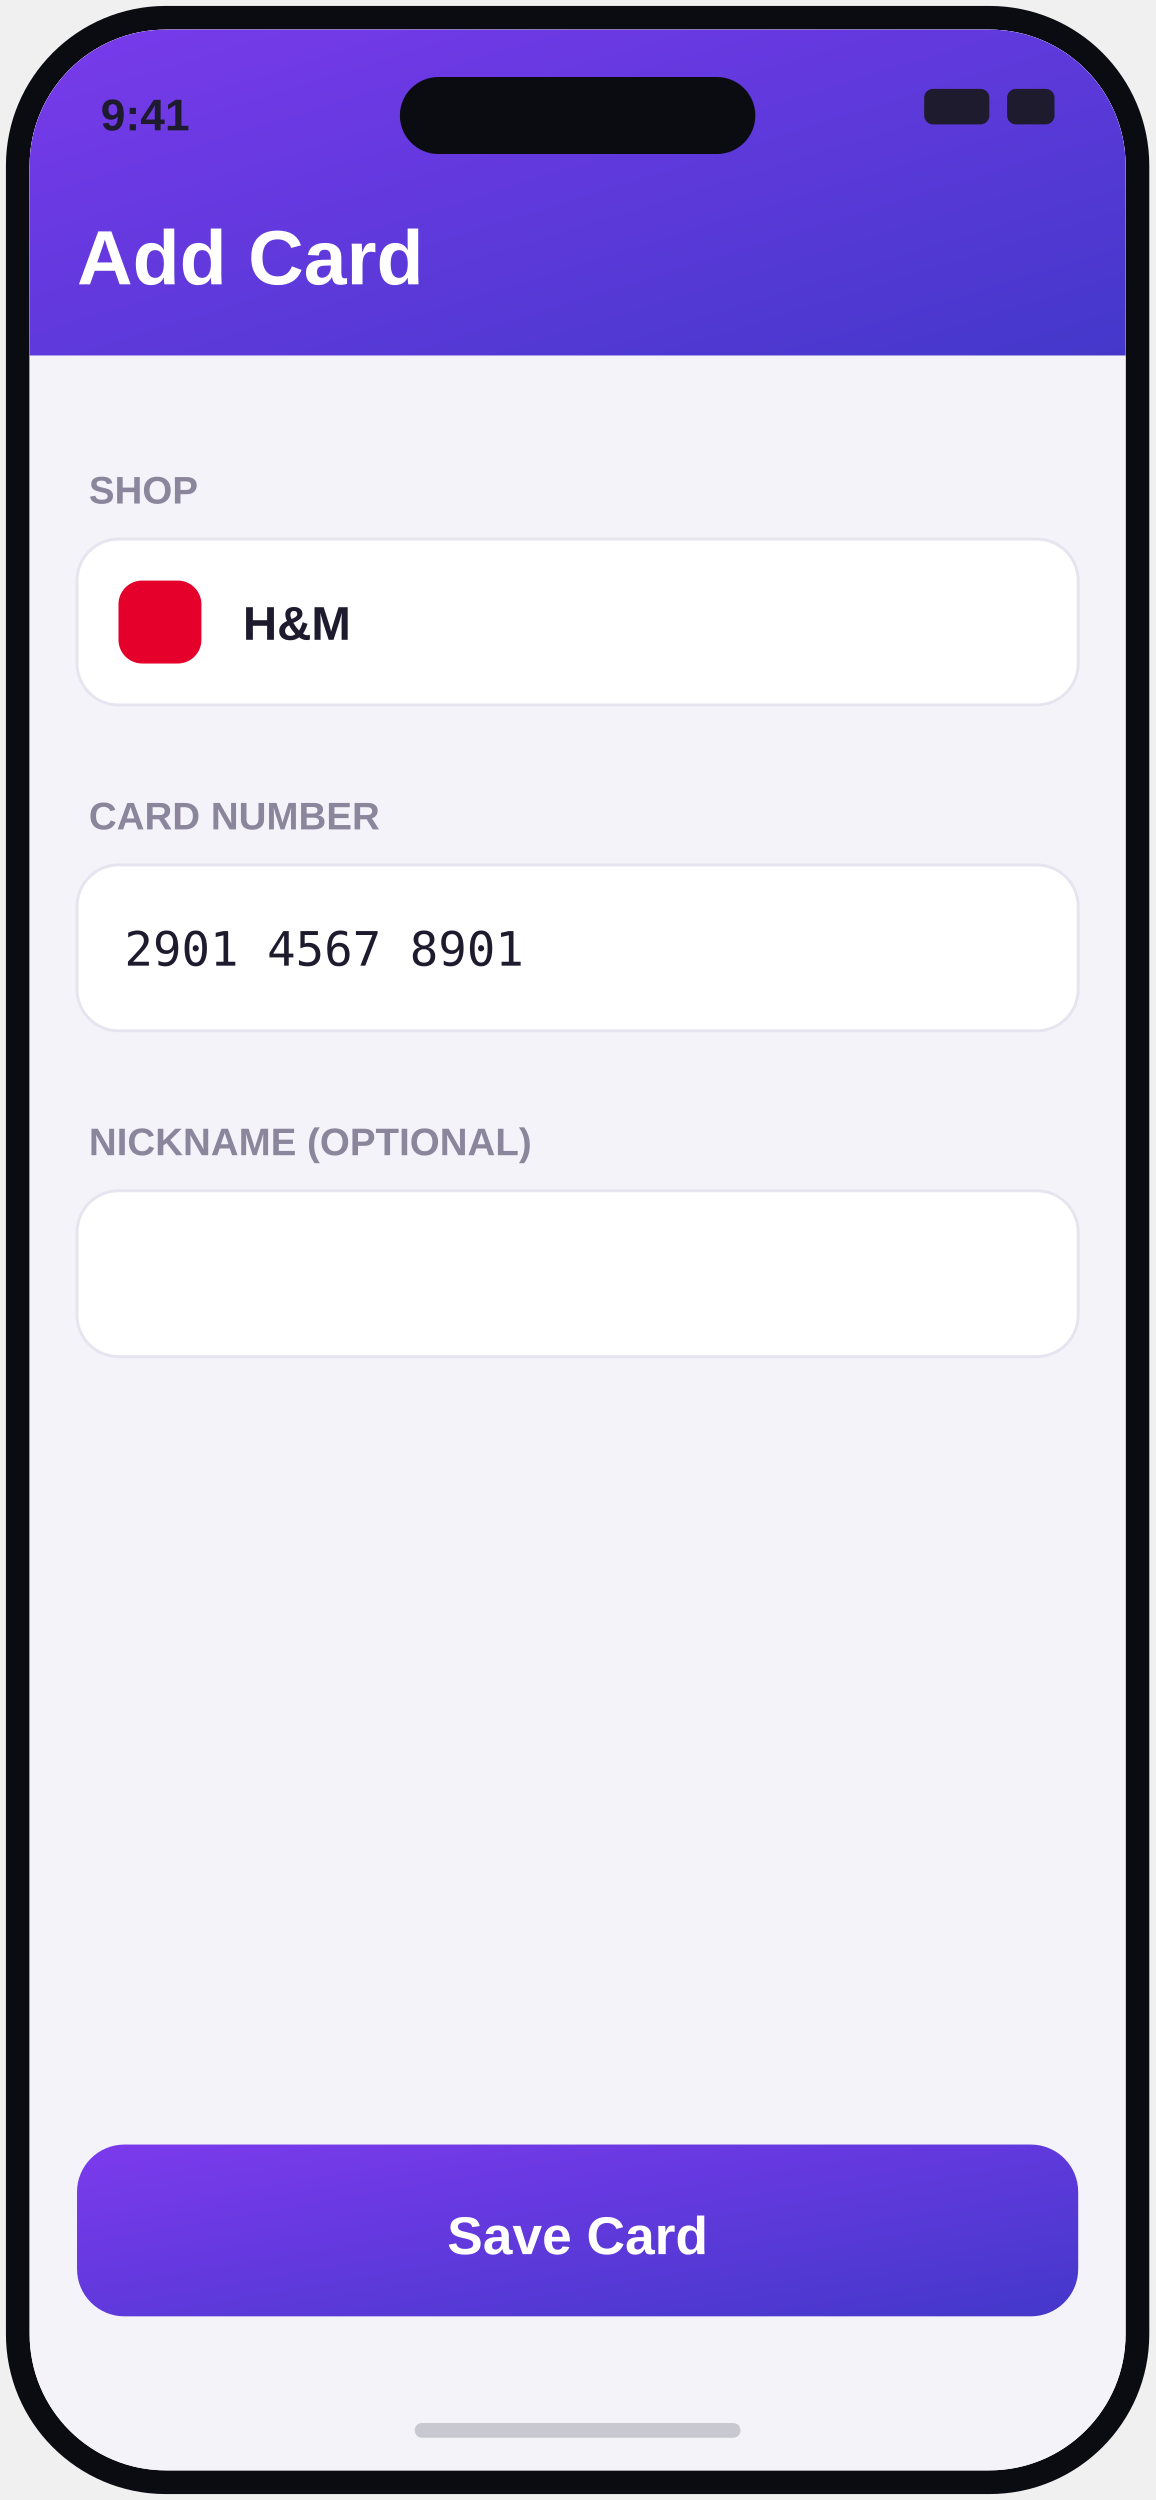
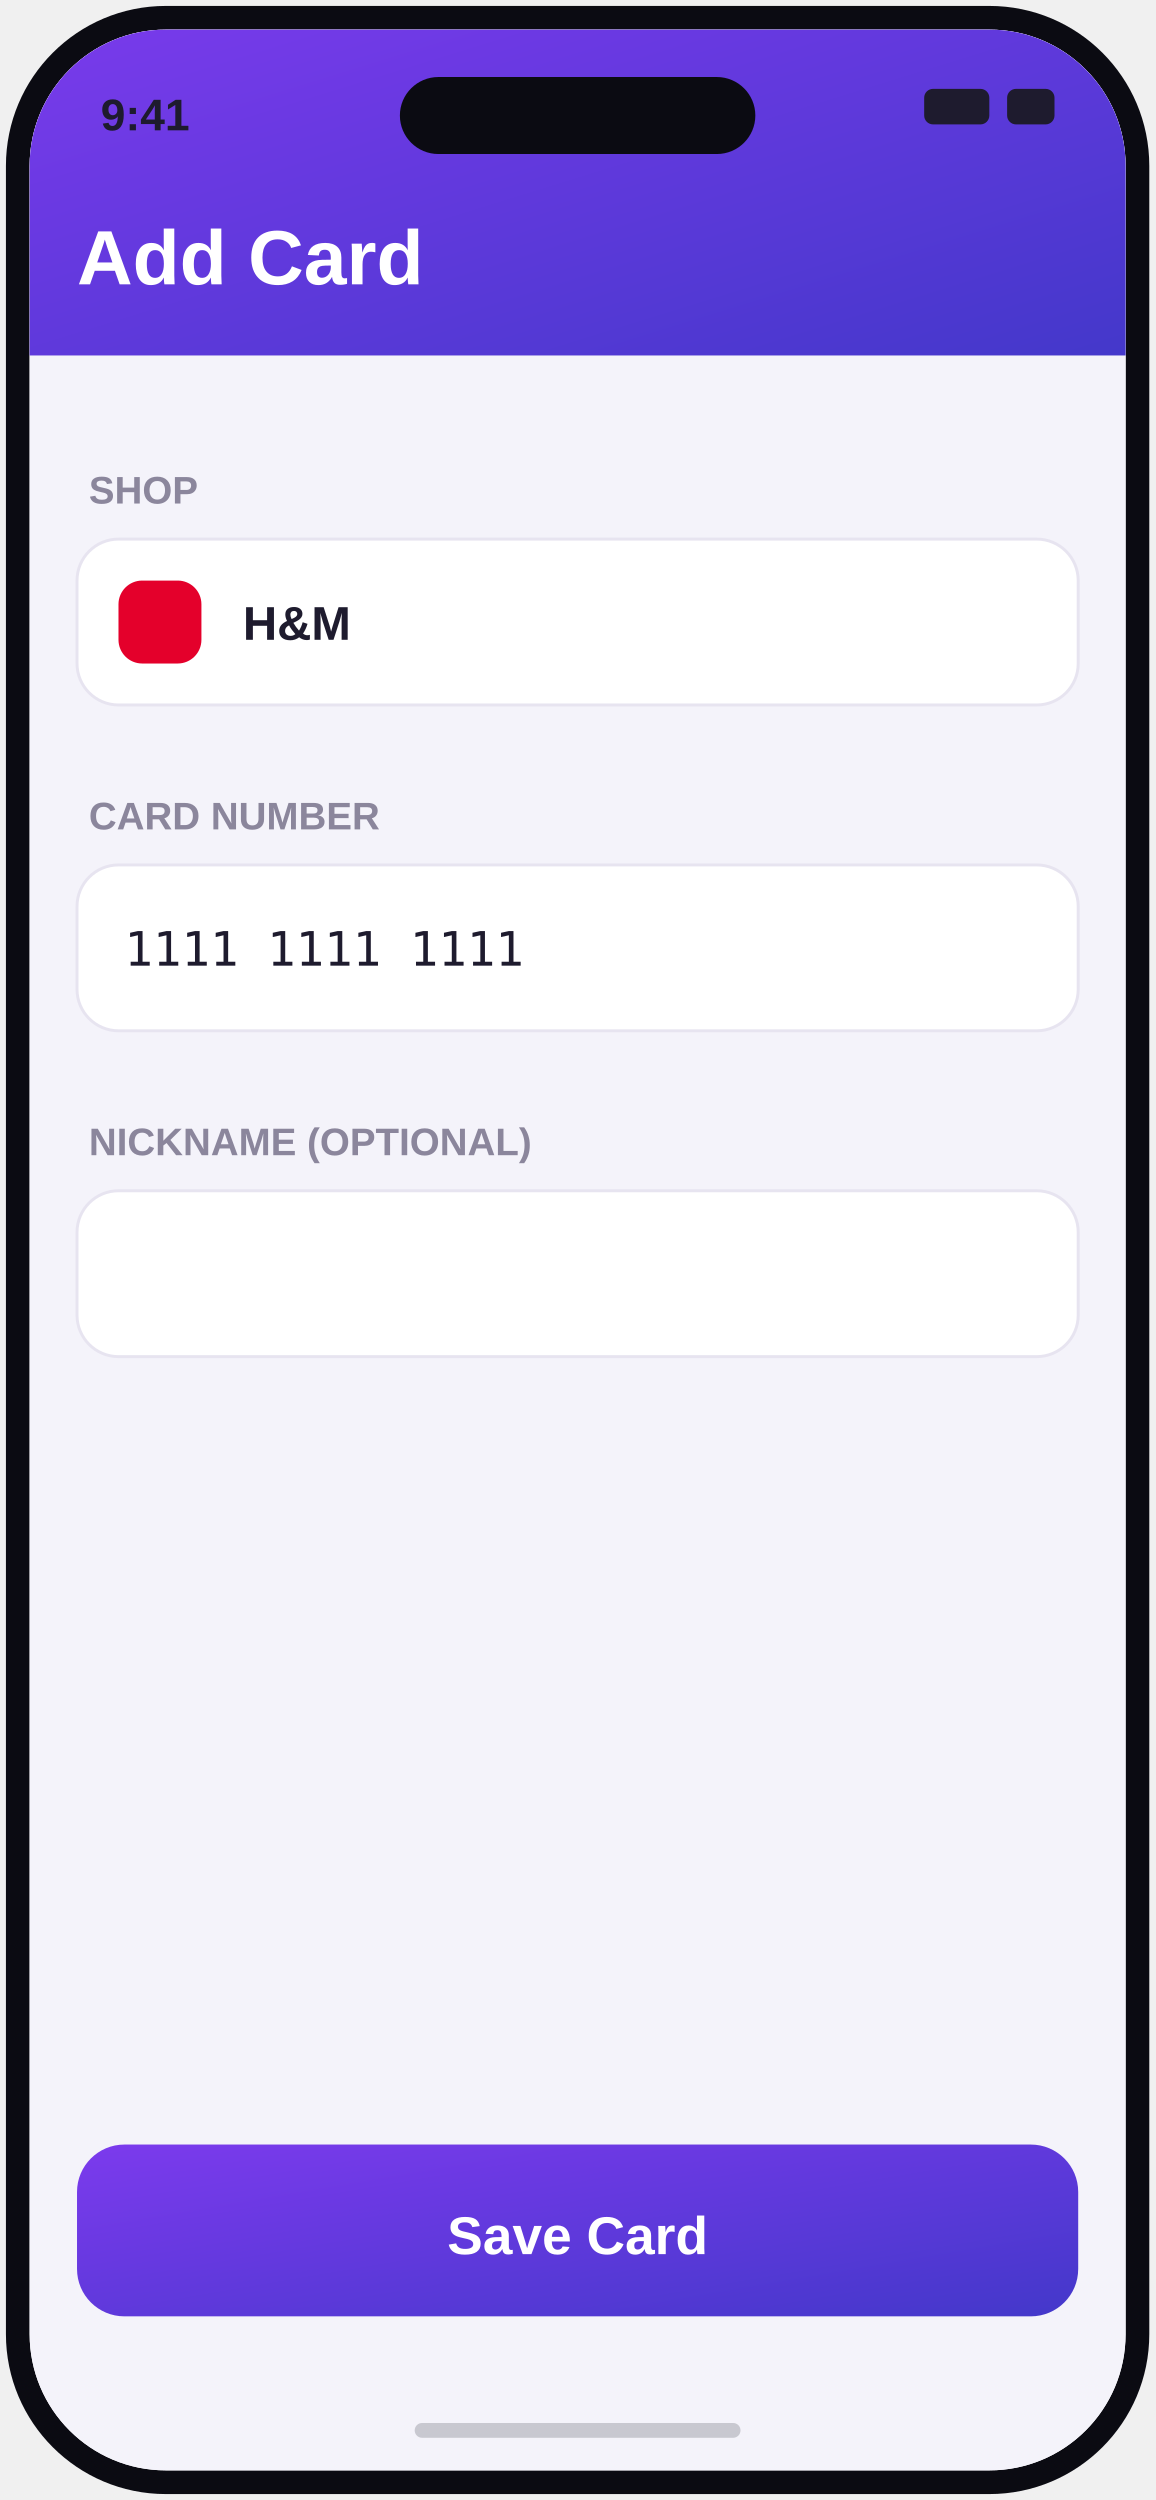
<svg xmlns="http://www.w3.org/2000/svg" width="390" height="844" viewBox="0 0 390 844">
  <defs>
    <linearGradient id="brand" x1="0" y1="0" x2="1" y2="1">
      <stop offset="0" stop-color="#7C3AED" />
      <stop offset="1" stop-color="#4338CA" />
    </linearGradient>
    <clipPath id="screen">
      <rect x="10" y="10" width="370" height="824" rx="46" />
    </clipPath>
  </defs>
  <rect x="2" y="2" width="386" height="840" rx="54" fill="#0b0b12" />
  <rect x="10" y="10" width="370" height="824" rx="46" fill="#ffffff" />
  <g clip-path="url(#screen)">
    <rect x="0" y="0" width="390" height="844" fill="#f4f3fa" />
    <rect x="0" y="0" width="390" height="120" fill="url(#brand)" />
    <text x="26" y="96" font-family="Arial" font-size="26" font-weight="800" fill="#ffffff">Add Card</text>
    <text x="30" y="170" font-family="Arial" font-size="13" font-weight="700" fill="#8b869c">SHOP</text>
    <rect x="26" y="182" width="338" height="56" rx="14" fill="#ffffff" stroke="#e7e4f0" />
    <rect x="40" y="196" width="28" height="28" rx="8" fill="#E4002B" />
    <text x="82" y="216" font-family="Arial" font-size="16" font-weight="700" fill="#1e1b2e">H&amp;M</text>
    <text x="30" y="280" font-family="Arial" font-size="13" font-weight="700" fill="#8b869c">CARD NUMBER</text>
    <rect x="26" y="292" width="338" height="56" rx="14" fill="#ffffff" stroke="#e7e4f0" />
-     <text x="42" y="326" font-family="monospace" font-size="16" fill="#1e1b2e">2901 4567 8901</text>
+     <text x="42" y="326" font-family="monospace" font-size="16" fill="#1e1b2e">1111 1111 1111</text>
    <text x="30" y="390" font-family="Arial" font-size="13" font-weight="700" fill="#8b869c">NICKNAME (OPTIONAL)</text>
    <rect x="26" y="402" width="338" height="56" rx="14" fill="#ffffff" stroke="#e7e4f0" />
    <rect x="26" y="724" width="338" height="58" rx="16" fill="url(#brand)" />
    <text x="195" y="761" font-family="Arial" font-size="18" font-weight="800" fill="#ffffff" text-anchor="middle">Save Card</text>
    <text x="34" y="44" font-family="Arial" font-size="15" font-weight="700" fill="#1e1b2e">9:41</text>
    <rect x="312" y="30" width="22" height="12" rx="3" fill="#1e1b2e" />
    <rect x="340" y="30" width="16" height="12" rx="3" fill="#1e1b2e" />
  </g>
  <rect x="135" y="26" width="120" height="26" rx="13" fill="#0b0b12" />
  <rect x="140" y="818" width="110" height="5" rx="2.5" fill="#c8c8d0" />
</svg>
